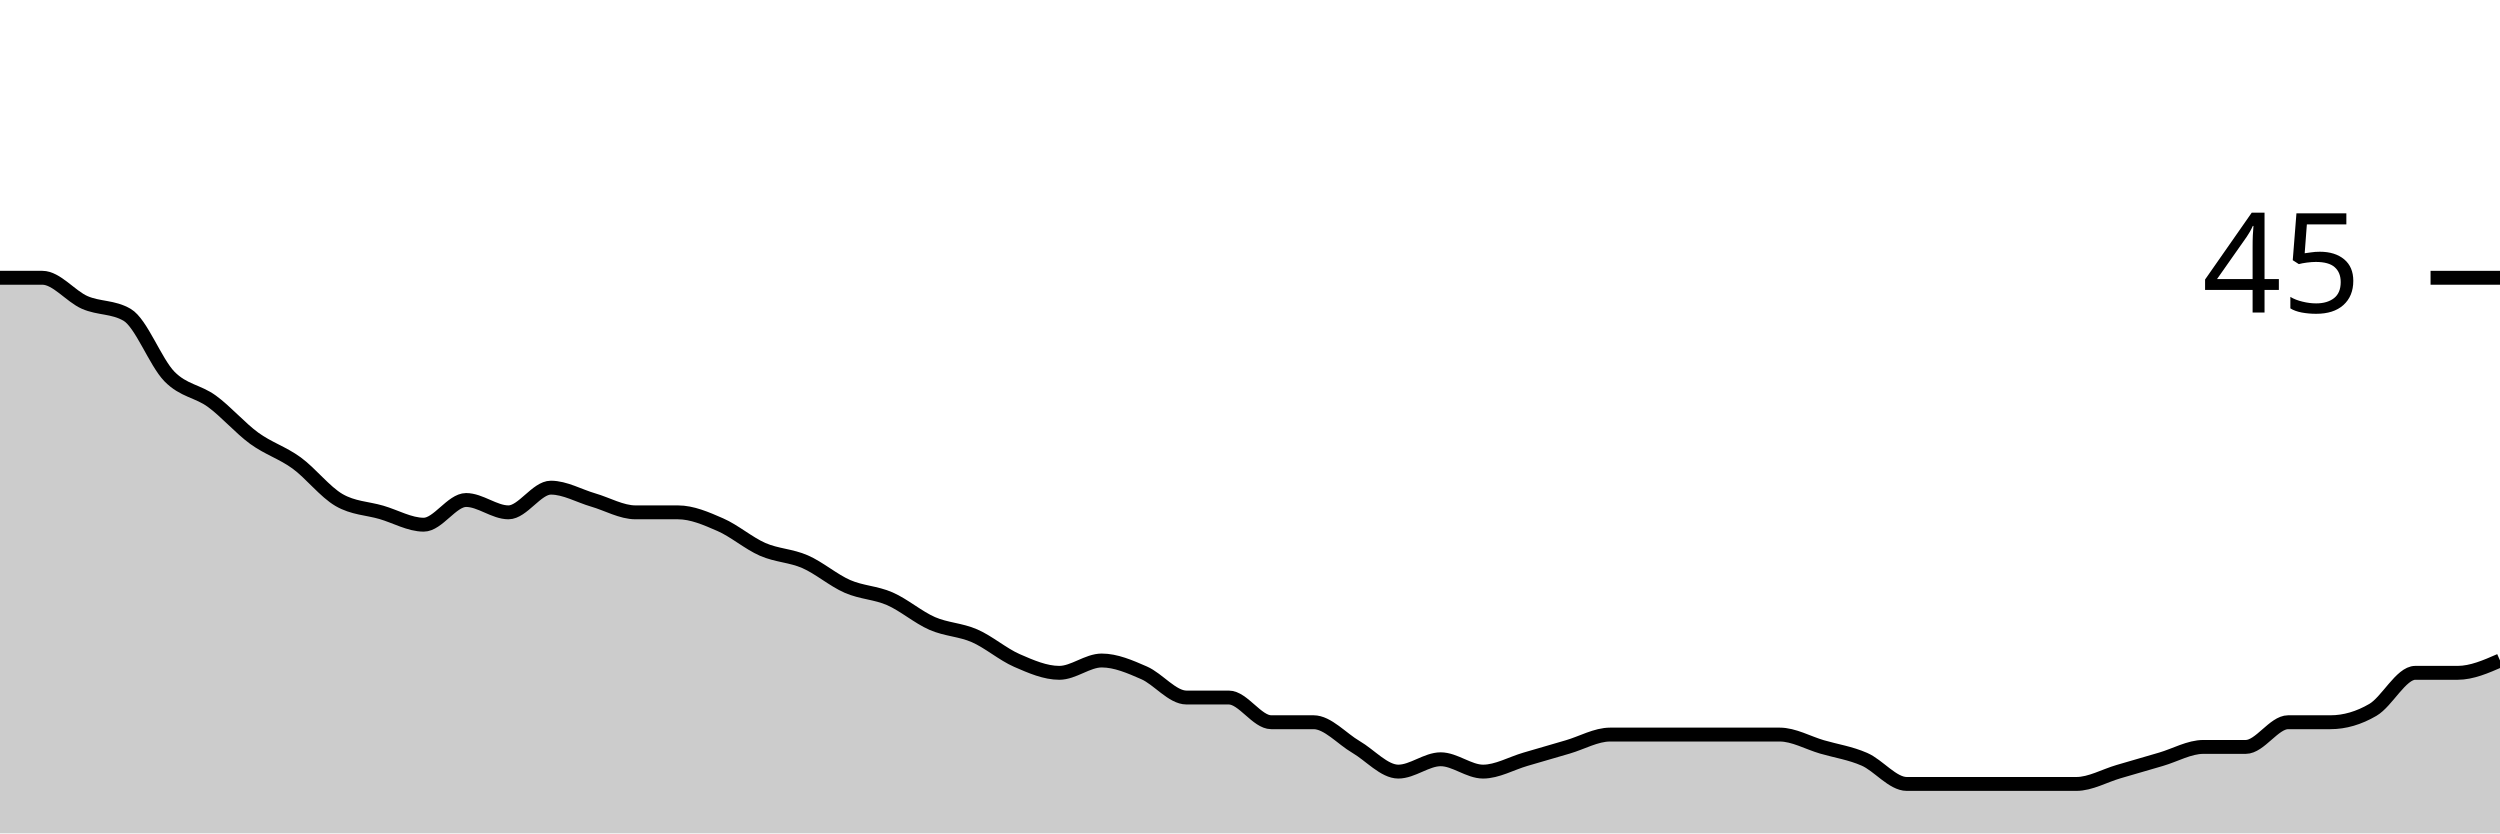
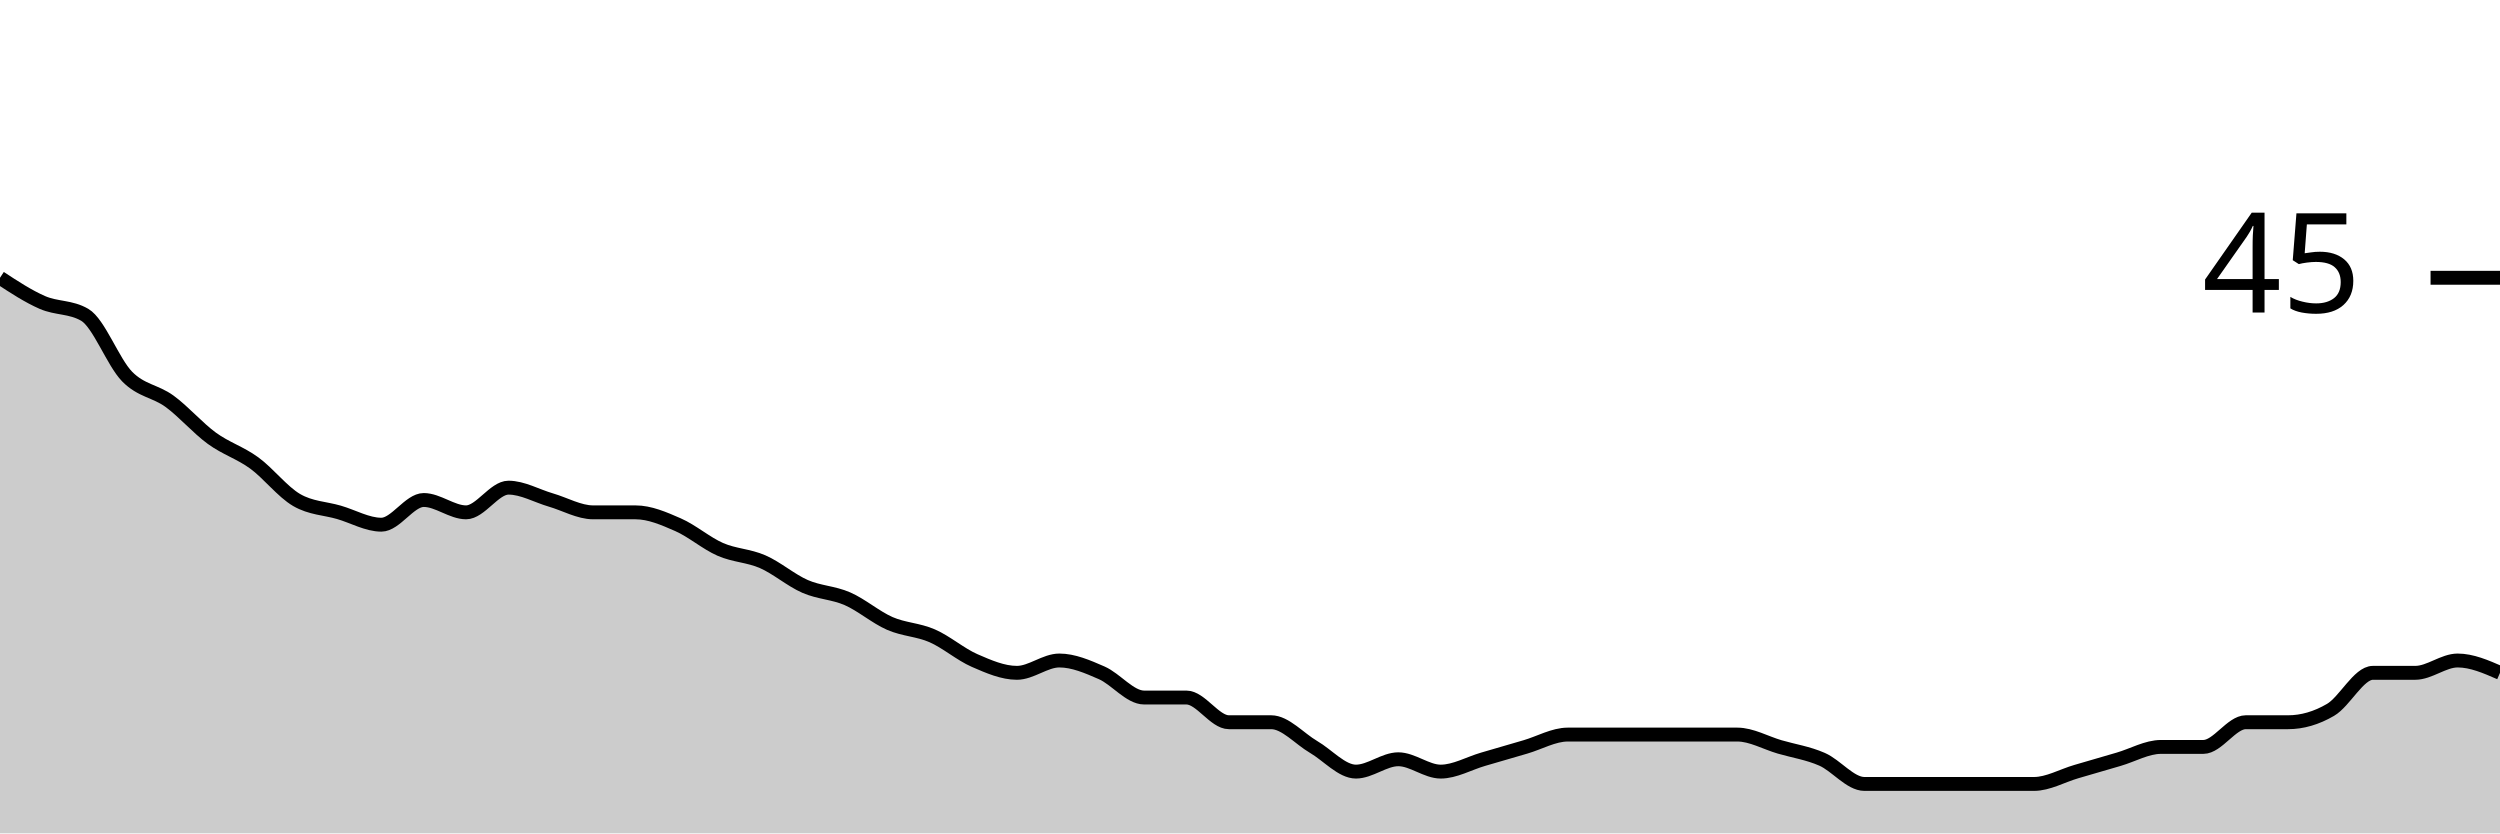
<svg xmlns="http://www.w3.org/2000/svg" viewBox="0 0 180 60">
  <g transform="translate(0,20)">
-     <path class="area" fill="rgba(0, 0, 0, 0.2)" d="M0,0C1.017,0,2.034,0,3.051,0C4.068,0,5.085,1.333,6.102,1.778C7.119,2.222,8.136,2.074,9.153,2.667C10.169,3.259,11.186,6.074,12.203,7.111C13.22,8.148,14.237,8.148,15.254,8.889C16.271,9.63,17.288,10.815,18.305,11.556C19.322,12.296,20.339,12.593,21.356,13.333C22.373,14.074,23.39,15.407,24.407,16C25.424,16.593,26.441,16.593,27.458,16.889C28.475,17.185,29.492,17.778,30.508,17.778C31.525,17.778,32.542,16,33.559,16C34.576,16,35.593,16.889,36.61,16.889C37.627,16.889,38.644,15.111,39.661,15.111C40.678,15.111,41.695,15.704,42.712,16C43.729,16.296,44.746,16.889,45.763,16.889C46.78,16.889,47.797,16.889,48.814,16.889C49.831,16.889,50.847,17.333,51.864,17.778C52.881,18.222,53.898,19.111,54.915,19.556C55.932,20,56.949,20,57.966,20.444C58.983,20.889,60,21.778,61.017,22.222C62.034,22.667,63.051,22.667,64.068,23.111C65.085,23.556,66.102,24.444,67.119,24.889C68.136,25.333,69.153,25.333,70.169,25.778C71.186,26.222,72.203,27.111,73.22,27.556C74.237,28,75.254,28.444,76.271,28.444C77.288,28.444,78.305,27.556,79.322,27.556C80.339,27.556,81.356,28,82.373,28.444C83.39,28.889,84.407,30.222,85.424,30.222C86.441,30.222,87.458,30.222,88.475,30.222C89.492,30.222,90.508,32,91.525,32C92.542,32,93.559,32,94.576,32C95.593,32,96.61,33.185,97.627,33.778C98.644,34.37,99.661,35.556,100.678,35.556C101.695,35.556,102.712,34.667,103.729,34.667C104.746,34.667,105.763,35.556,106.78,35.556C107.797,35.556,108.814,34.963,109.831,34.667C110.847,34.37,111.864,34.074,112.881,33.778C113.898,33.481,114.915,32.889,115.932,32.889C116.949,32.889,117.966,32.889,118.983,32.889C120,32.889,121.017,32.889,122.034,32.889C123.051,32.889,124.068,32.889,125.085,32.889C126.102,32.889,127.119,32.889,128.136,32.889C129.153,32.889,130.169,33.481,131.186,33.778C132.203,34.074,133.22,34.222,134.237,34.667C135.254,35.111,136.271,36.444,137.288,36.444C138.305,36.444,139.322,36.444,140.339,36.444C141.356,36.444,142.373,36.444,143.39,36.444C144.407,36.444,145.424,36.444,146.441,36.444C147.458,36.444,148.475,36.444,149.492,36.444C150.508,36.444,151.525,35.852,152.542,35.556C153.559,35.259,154.576,34.963,155.593,34.667C156.61,34.37,157.627,33.778,158.644,33.778C159.661,33.778,160.678,33.778,161.695,33.778C162.712,33.778,163.729,32,164.746,32C165.763,32,166.78,32,167.797,32C168.814,32,169.831,31.704,170.847,31.111C171.864,30.519,172.881,28.444,173.898,28.444C174.915,28.444,175.932,28.444,176.949,28.444C177.966,28.444,178.983,28,180,27.556L180,40C178.983,40,177.966,40,176.949,40C175.932,40,174.915,40,173.898,40C172.881,40,171.864,40,170.847,40C169.831,40,168.814,40,167.797,40C166.78,40,165.763,40,164.746,40C163.729,40,162.712,40,161.695,40C160.678,40,159.661,40,158.644,40C157.627,40,156.61,40,155.593,40C154.576,40,153.559,40,152.542,40C151.525,40,150.508,40,149.492,40C148.475,40,147.458,40,146.441,40C145.424,40,144.407,40,143.39,40C142.373,40,141.356,40,140.339,40C139.322,40,138.305,40,137.288,40C136.271,40,135.254,40,134.237,40C133.22,40,132.203,40,131.186,40C130.169,40,129.153,40,128.136,40C127.119,40,126.102,40,125.085,40C124.068,40,123.051,40,122.034,40C121.017,40,120,40,118.983,40C117.966,40,116.949,40,115.932,40C114.915,40,113.898,40,112.881,40C111.864,40,110.847,40,109.831,40C108.814,40,107.797,40,106.78,40C105.763,40,104.746,40,103.729,40C102.712,40,101.695,40,100.678,40C99.661,40,98.644,40,97.627,40C96.61,40,95.593,40,94.576,40C93.559,40,92.542,40,91.525,40C90.508,40,89.492,40,88.475,40C87.458,40,86.441,40,85.424,40C84.407,40,83.39,40,82.373,40C81.356,40,80.339,40,79.322,40C78.305,40,77.288,40,76.271,40C75.254,40,74.237,40,73.22,40C72.203,40,71.186,40,70.169,40C69.153,40,68.136,40,67.119,40C66.102,40,65.085,40,64.068,40C63.051,40,62.034,40,61.017,40C60,40,58.983,40,57.966,40C56.949,40,55.932,40,54.915,40C53.898,40,52.881,40,51.864,40C50.847,40,49.831,40,48.814,40C47.797,40,46.78,40,45.763,40C44.746,40,43.729,40,42.712,40C41.695,40,40.678,40,39.661,40C38.644,40,37.627,40,36.61,40C35.593,40,34.576,40,33.559,40C32.542,40,31.525,40,30.508,40C29.492,40,28.475,40,27.458,40C26.441,40,25.424,40,24.407,40C23.39,40,22.373,40,21.356,40C20.339,40,19.322,40,18.305,40C17.288,40,16.271,40,15.254,40C14.237,40,13.22,40,12.203,40C11.186,40,10.169,40,9.153,40C8.136,40,7.119,40,6.102,40C5.085,40,4.068,40,3.051,40C2.034,40,1.017,40,0,40Z" />
-     <path class="line" stroke="black" fill="none" d="M0,0C1.017,0,2.034,0,3.051,0C4.068,0,5.085,1.333,6.102,1.778C7.119,2.222,8.136,2.074,9.153,2.667C10.169,3.259,11.186,6.074,12.203,7.111C13.22,8.148,14.237,8.148,15.254,8.889C16.271,9.63,17.288,10.815,18.305,11.556C19.322,12.296,20.339,12.593,21.356,13.333C22.373,14.074,23.39,15.407,24.407,16C25.424,16.593,26.441,16.593,27.458,16.889C28.475,17.185,29.492,17.778,30.508,17.778C31.525,17.778,32.542,16,33.559,16C34.576,16,35.593,16.889,36.61,16.889C37.627,16.889,38.644,15.111,39.661,15.111C40.678,15.111,41.695,15.704,42.712,16C43.729,16.296,44.746,16.889,45.763,16.889C46.78,16.889,47.797,16.889,48.814,16.889C49.831,16.889,50.847,17.333,51.864,17.778C52.881,18.222,53.898,19.111,54.915,19.556C55.932,20,56.949,20,57.966,20.444C58.983,20.889,60,21.778,61.017,22.222C62.034,22.667,63.051,22.667,64.068,23.111C65.085,23.556,66.102,24.444,67.119,24.889C68.136,25.333,69.153,25.333,70.169,25.778C71.186,26.222,72.203,27.111,73.22,27.556C74.237,28,75.254,28.444,76.271,28.444C77.288,28.444,78.305,27.556,79.322,27.556C80.339,27.556,81.356,28,82.373,28.444C83.39,28.889,84.407,30.222,85.424,30.222C86.441,30.222,87.458,30.222,88.475,30.222C89.492,30.222,90.508,32,91.525,32C92.542,32,93.559,32,94.576,32C95.593,32,96.61,33.185,97.627,33.778C98.644,34.37,99.661,35.556,100.678,35.556C101.695,35.556,102.712,34.667,103.729,34.667C104.746,34.667,105.763,35.556,106.78,35.556C107.797,35.556,108.814,34.963,109.831,34.667C110.847,34.37,111.864,34.074,112.881,33.778C113.898,33.481,114.915,32.889,115.932,32.889C116.949,32.889,117.966,32.889,118.983,32.889C120,32.889,121.017,32.889,122.034,32.889C123.051,32.889,124.068,32.889,125.085,32.889C126.102,32.889,127.119,32.889,128.136,32.889C129.153,32.889,130.169,33.481,131.186,33.778C132.203,34.074,133.22,34.222,134.237,34.667C135.254,35.111,136.271,36.444,137.288,36.444C138.305,36.444,139.322,36.444,140.339,36.444C141.356,36.444,142.373,36.444,143.39,36.444C144.407,36.444,145.424,36.444,146.441,36.444C147.458,36.444,148.475,36.444,149.492,36.444C150.508,36.444,151.525,35.852,152.542,35.556C153.559,35.259,154.576,34.963,155.593,34.667C156.61,34.37,157.627,33.778,158.644,33.778C159.661,33.778,160.678,33.778,161.695,33.778C162.712,33.778,163.729,32,164.746,32C165.763,32,166.78,32,167.797,32C168.814,32,169.831,31.704,170.847,31.111C171.864,30.519,172.881,28.444,173.898,28.444C174.915,28.444,175.932,28.444,176.949,28.444C177.966,28.444,178.983,28,180,27.556" />
+     <path class="area" fill="rgba(0, 0, 0, 0.2)" d="M0,0C1.017,0.667,2.034,1.333,3.051,1.778C4.068,2.222,5.085,2.074,6.102,2.667C7.119,3.259,8.136,6.074,9.153,7.111C10.169,8.148,11.186,8.148,12.203,8.889C13.22,9.63,14.237,10.815,15.254,11.556C16.271,12.296,17.288,12.593,18.305,13.333C19.322,14.074,20.339,15.407,21.356,16C22.373,16.593,23.39,16.593,24.407,16.889C25.424,17.185,26.441,17.778,27.458,17.778C28.475,17.778,29.492,16,30.508,16C31.525,16,32.542,16.889,33.559,16.889C34.576,16.889,35.593,15.111,36.61,15.111C37.627,15.111,38.644,15.704,39.661,16C40.678,16.296,41.695,16.889,42.712,16.889C43.729,16.889,44.746,16.889,45.763,16.889C46.78,16.889,47.797,17.333,48.814,17.778C49.831,18.222,50.847,19.111,51.864,19.556C52.881,20,53.898,20,54.915,20.444C55.932,20.889,56.949,21.778,57.966,22.222C58.983,22.667,60,22.667,61.017,23.111C62.034,23.556,63.051,24.444,64.068,24.889C65.085,25.333,66.102,25.333,67.119,25.778C68.136,26.222,69.153,27.111,70.169,27.556C71.186,28,72.203,28.444,73.22,28.444C74.237,28.444,75.254,27.556,76.271,27.556C77.288,27.556,78.305,28,79.322,28.444C80.339,28.889,81.356,30.222,82.373,30.222C83.39,30.222,84.407,30.222,85.424,30.222C86.441,30.222,87.458,32,88.475,32C89.492,32,90.508,32,91.525,32C92.542,32,93.559,33.185,94.576,33.778C95.593,34.37,96.61,35.556,97.627,35.556C98.644,35.556,99.661,34.667,100.678,34.667C101.695,34.667,102.712,35.556,103.729,35.556C104.746,35.556,105.763,34.963,106.78,34.667C107.797,34.37,108.814,34.074,109.831,33.778C110.847,33.481,111.864,32.889,112.881,32.889C113.898,32.889,114.915,32.889,115.932,32.889C116.949,32.889,117.966,32.889,118.983,32.889C120,32.889,121.017,32.889,122.034,32.889C123.051,32.889,124.068,32.889,125.085,32.889C126.102,32.889,127.119,33.481,128.136,33.778C129.153,34.074,130.169,34.222,131.186,34.667C132.203,35.111,133.22,36.444,134.237,36.444C135.254,36.444,136.271,36.444,137.288,36.444C138.305,36.444,139.322,36.444,140.339,36.444C141.356,36.444,142.373,36.444,143.39,36.444C144.407,36.444,145.424,36.444,146.441,36.444C147.458,36.444,148.475,35.852,149.492,35.556C150.508,35.259,151.525,34.963,152.542,34.667C153.559,34.37,154.576,33.778,155.593,33.778C156.61,33.778,157.627,33.778,158.644,33.778C159.661,33.778,160.678,32,161.695,32C162.712,32,163.729,32,164.746,32C165.763,32,166.78,31.704,167.797,31.111C168.814,30.519,169.831,28.444,170.847,28.444C171.864,28.444,172.881,28.444,173.898,28.444C174.915,28.444,175.932,27.556,176.949,27.556C177.966,27.556,178.983,28,180,28.444L180,40C178.983,40,177.966,40,176.949,40C175.932,40,174.915,40,173.898,40C172.881,40,171.864,40,170.847,40C169.831,40,168.814,40,167.797,40C166.78,40,165.763,40,164.746,40C163.729,40,162.712,40,161.695,40C160.678,40,159.661,40,158.644,40C157.627,40,156.61,40,155.593,40C154.576,40,153.559,40,152.542,40C151.525,40,150.508,40,149.492,40C148.475,40,147.458,40,146.441,40C145.424,40,144.407,40,143.39,40C142.373,40,141.356,40,140.339,40C139.322,40,138.305,40,137.288,40C136.271,40,135.254,40,134.237,40C133.22,40,132.203,40,131.186,40C130.169,40,129.153,40,128.136,40C127.119,40,126.102,40,125.085,40C124.068,40,123.051,40,122.034,40C121.017,40,120,40,118.983,40C117.966,40,116.949,40,115.932,40C114.915,40,113.898,40,112.881,40C111.864,40,110.847,40,109.831,40C108.814,40,107.797,40,106.78,40C105.763,40,104.746,40,103.729,40C102.712,40,101.695,40,100.678,40C99.661,40,98.644,40,97.627,40C96.61,40,95.593,40,94.576,40C93.559,40,92.542,40,91.525,40C90.508,40,89.492,40,88.475,40C87.458,40,86.441,40,85.424,40C84.407,40,83.39,40,82.373,40C81.356,40,80.339,40,79.322,40C78.305,40,77.288,40,76.271,40C75.254,40,74.237,40,73.22,40C72.203,40,71.186,40,70.169,40C69.153,40,68.136,40,67.119,40C66.102,40,65.085,40,64.068,40C63.051,40,62.034,40,61.017,40C60,40,58.983,40,57.966,40C56.949,40,55.932,40,54.915,40C53.898,40,52.881,40,51.864,40C50.847,40,49.831,40,48.814,40C47.797,40,46.78,40,45.763,40C44.746,40,43.729,40,42.712,40C41.695,40,40.678,40,39.661,40C38.644,40,37.627,40,36.61,40C35.593,40,34.576,40,33.559,40C32.542,40,31.525,40,30.508,40C29.492,40,28.475,40,27.458,40C26.441,40,25.424,40,24.407,40C23.39,40,22.373,40,21.356,40C20.339,40,19.322,40,18.305,40C17.288,40,16.271,40,15.254,40C14.237,40,13.22,40,12.203,40C11.186,40,10.169,40,9.153,40C8.136,40,7.119,40,6.102,40C5.085,40,4.068,40,3.051,40C2.034,40,1.017,40,0,40Z" />
+     <path class="line" stroke="black" fill="none" d="M0,0C1.017,0.667,2.034,1.333,3.051,1.778C4.068,2.222,5.085,2.074,6.102,2.667C7.119,3.259,8.136,6.074,9.153,7.111C10.169,8.148,11.186,8.148,12.203,8.889C13.22,9.63,14.237,10.815,15.254,11.556C16.271,12.296,17.288,12.593,18.305,13.333C19.322,14.074,20.339,15.407,21.356,16C22.373,16.593,23.39,16.593,24.407,16.889C25.424,17.185,26.441,17.778,27.458,17.778C28.475,17.778,29.492,16,30.508,16C31.525,16,32.542,16.889,33.559,16.889C34.576,16.889,35.593,15.111,36.61,15.111C37.627,15.111,38.644,15.704,39.661,16C40.678,16.296,41.695,16.889,42.712,16.889C43.729,16.889,44.746,16.889,45.763,16.889C46.78,16.889,47.797,17.333,48.814,17.778C49.831,18.222,50.847,19.111,51.864,19.556C52.881,20,53.898,20,54.915,20.444C55.932,20.889,56.949,21.778,57.966,22.222C58.983,22.667,60,22.667,61.017,23.111C62.034,23.556,63.051,24.444,64.068,24.889C65.085,25.333,66.102,25.333,67.119,25.778C68.136,26.222,69.153,27.111,70.169,27.556C71.186,28,72.203,28.444,73.22,28.444C74.237,28.444,75.254,27.556,76.271,27.556C77.288,27.556,78.305,28,79.322,28.444C80.339,28.889,81.356,30.222,82.373,30.222C83.39,30.222,84.407,30.222,85.424,30.222C86.441,30.222,87.458,32,88.475,32C89.492,32,90.508,32,91.525,32C92.542,32,93.559,33.185,94.576,33.778C95.593,34.37,96.61,35.556,97.627,35.556C98.644,35.556,99.661,34.667,100.678,34.667C101.695,34.667,102.712,35.556,103.729,35.556C104.746,35.556,105.763,34.963,106.78,34.667C107.797,34.37,108.814,34.074,109.831,33.778C110.847,33.481,111.864,32.889,112.881,32.889C113.898,32.889,114.915,32.889,115.932,32.889C116.949,32.889,117.966,32.889,118.983,32.889C120,32.889,121.017,32.889,122.034,32.889C123.051,32.889,124.068,32.889,125.085,32.889C126.102,32.889,127.119,33.481,128.136,33.778C129.153,34.074,130.169,34.222,131.186,34.667C132.203,35.111,133.22,36.444,134.237,36.444C135.254,36.444,136.271,36.444,137.288,36.444C138.305,36.444,139.322,36.444,140.339,36.444C141.356,36.444,142.373,36.444,143.39,36.444C144.407,36.444,145.424,36.444,146.441,36.444C147.458,36.444,148.475,35.852,149.492,35.556C150.508,35.259,151.525,34.963,152.542,34.667C153.559,34.37,154.576,33.778,155.593,33.778C156.61,33.778,157.627,33.778,158.644,33.778C159.661,33.778,160.678,32,161.695,32C162.712,32,163.729,32,164.746,32C165.763,32,166.78,31.704,167.797,31.111C168.814,30.519,169.831,28.444,170.847,28.444C171.864,28.444,172.881,28.444,173.898,28.444C174.915,28.444,175.932,27.556,176.949,27.556C177.966,27.556,178.983,28,180,28.444" />
    <path class="axis-ceiling" stroke-width="1" stroke="black" fill="none" d="M175,0L180,0" />
    <text class="axis-ceiling-label" font-family="sans-serif" text-anchor="end" font-size="10px" x="170" y="2.5">45</text>
  </g>
</svg>
